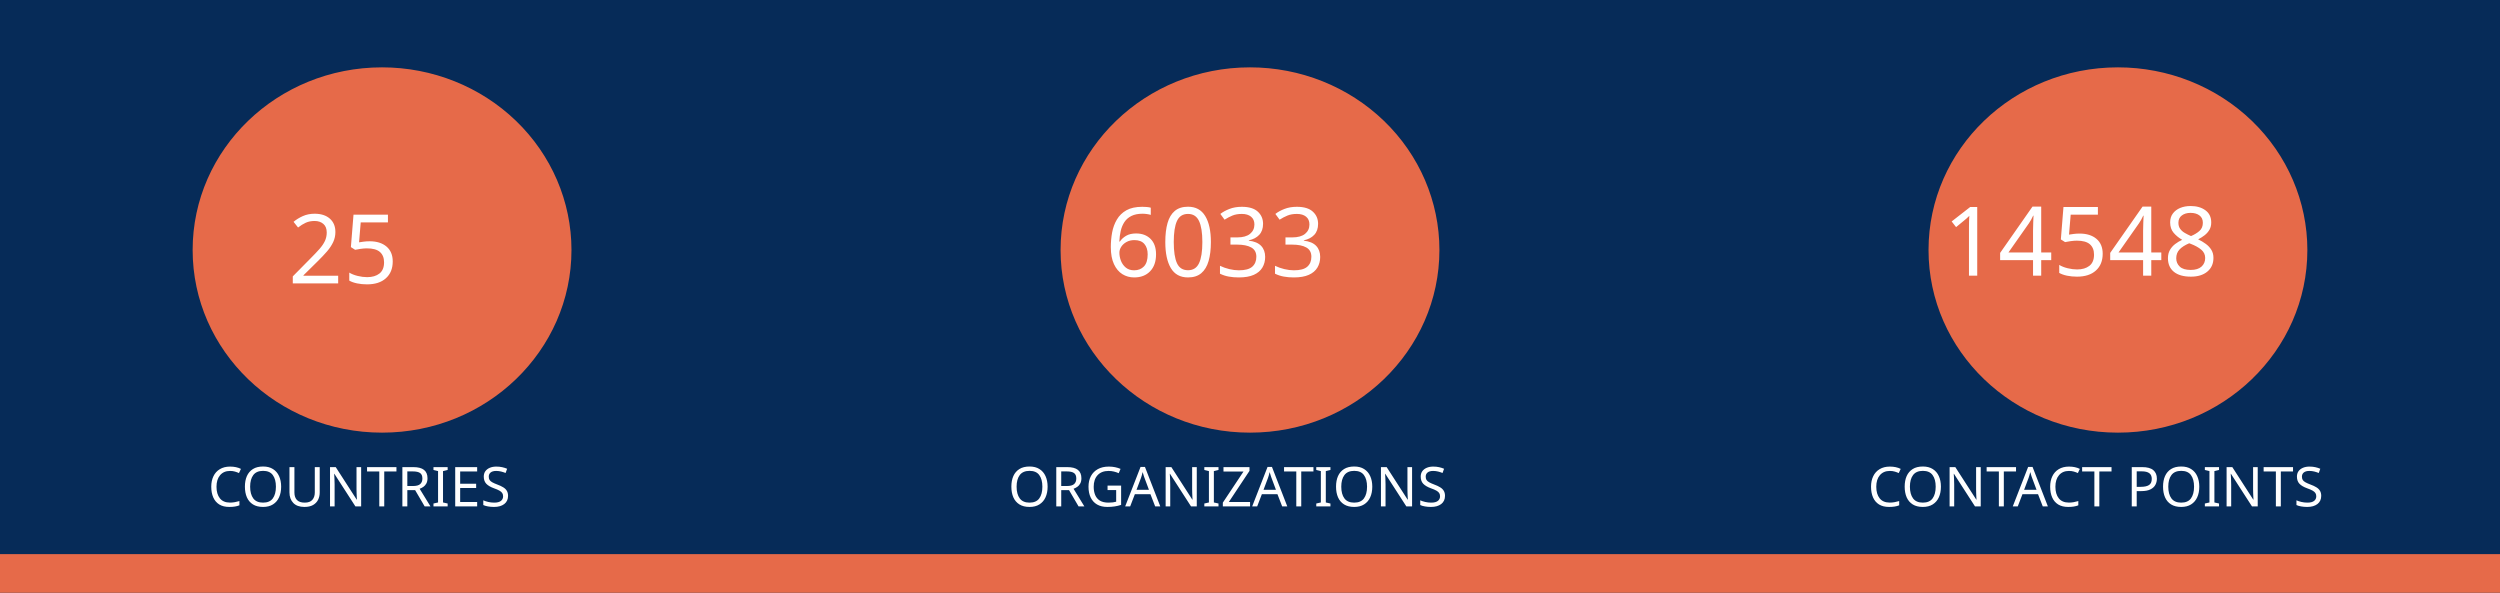
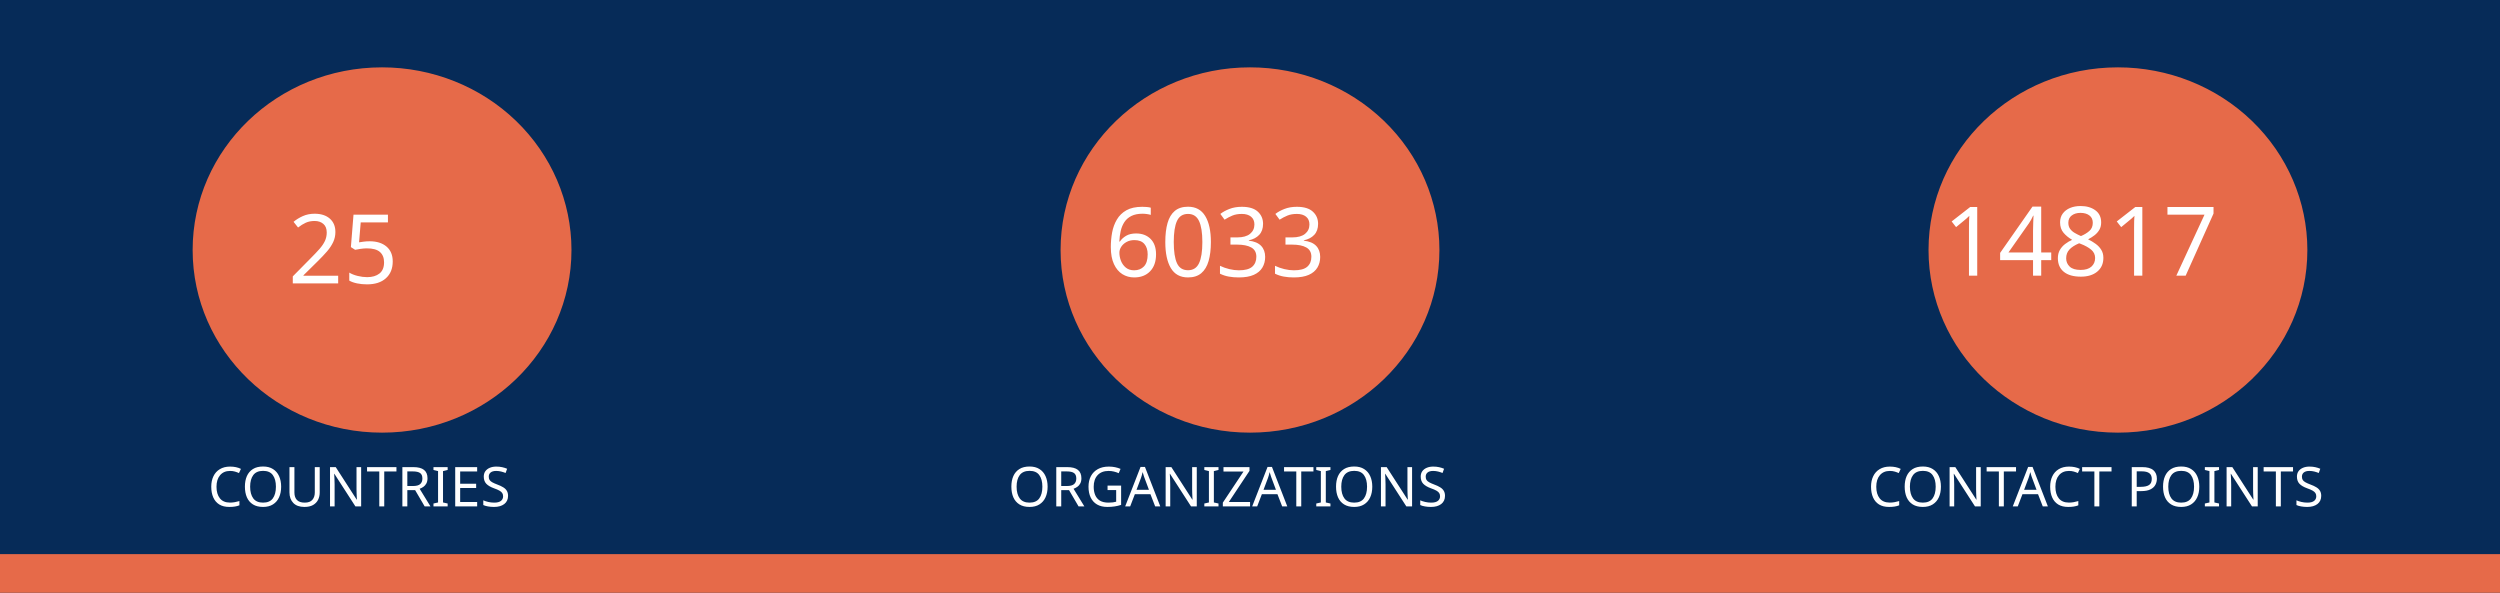
<svg xmlns="http://www.w3.org/2000/svg" version="1.1" viewBox="0 0 970 230" fill="none" stroke="none" stroke-linecap="square" stroke-miterlimit="10" id="svg936" width="970" height="230">
  <defs id="defs940" />
  <clipPath id="gf0a4970a95_1_214.0">
    <path d="M 0,0 H 960 V 540 H 0 Z" clip-rule="nonzero" id="path899" />
  </clipPath>
  <path fill="#062b58" d="M 0,0 H 970 V 230 H 0 Z" fill-rule="evenodd" id="path902" style="stroke-width:1" />
  <path fill="#e66a49" d="m 0,215 h 970 v 15 H 0 Z" fill-rule="evenodd" id="path904" style="stroke-width:1" />
  <path fill="#e66a49" d="m 74.743,97 v 0 c 0,-39.138 32.904,-70.866 73.494,-70.866 v 0 c 19.492,0 38.185,7.466 51.968,20.756 13.783,13.29 21.526,31.315 21.526,50.11 v 0 c 0,39.138 -32.904,70.866 -73.494,70.866 v 0 c -40.59,0 -73.494,-31.728 -73.494,-70.866 z" fill-rule="evenodd" id="path914" style="stroke-width:1" />
  <path fill="#e66a49" d="m 411.506,97 v 0 c 0,-39.138 32.904,-70.866 73.494,-70.866 v 0 c 19.492,0 38.185,7.466 51.968,20.756 13.783,13.29 21.526,31.315 21.526,50.11 v 0 c 0,39.138 -32.904,70.866 -73.494,70.866 v 0 c -40.59,0 -73.494,-31.728 -73.494,-70.866 z" fill-rule="evenodd" id="path926" style="stroke-width:1" />
  <path fill="#e66a49" d="m 748.269,97 v 0 c 0,-39.138 32.904,-70.866 73.494,-70.866 v 0 c 19.492,0 38.185,7.466 51.968,20.756 13.783,13.29 21.526,31.315 21.526,50.11 v 0 c 0,39.138 -32.904,70.866 -73.494,70.866 v 0 c -40.59,0 -73.494,-31.728 -73.494,-70.866 z" fill-rule="evenodd" id="path930" style="stroke-width:1" />
  <text xml:space="preserve" style="font-size:37.333px;line-height:125%;font-family:Montserrat;-inkscape-font-specification:Montserrat;letter-spacing:0px;word-spacing:0px;fill:none;stroke:#000000;stroke-width:1px;stroke-linecap:butt;stroke-linejoin:miter;stroke-opacity:1" x="147.721" y="109.955" id="text7095">
    <tspan id="tspan7093" x="147.721" y="109.955" style="font-style:normal;font-variant:normal;font-weight:normal;font-stretch:normal;font-size:37.333px;font-family:Ubuntu;-inkscape-font-specification:Ubuntu;text-align:center;text-anchor:middle;fill:#ffffff;fill-opacity:1;stroke:none">25</tspan>
  </text>
  <text xml:space="preserve" style="font-size:37.333px;line-height:125%;font-family:Montserrat;-inkscape-font-specification:Montserrat;text-align:center;letter-spacing:0px;word-spacing:0px;text-anchor:middle;fill:none;stroke:#000000;stroke-width:1px;stroke-linecap:butt;stroke-linejoin:miter;stroke-opacity:1" x="486.224" y="107.267" id="text10215">
    <tspan id="tspan10213" x="486.224" y="107.267" style="font-style:normal;font-variant:normal;font-weight:normal;font-stretch:normal;font-size:37.333px;font-family:Ubuntu;-inkscape-font-specification:Ubuntu;text-align:center;text-anchor:middle;fill:#ffffff;fill-opacity:1;stroke:none">6033</tspan>
  </text>
  <text xml:space="preserve" style="font-size:37.333px;line-height:125%;font-family:Montserrat;-inkscape-font-specification:Montserrat;text-align:center;letter-spacing:0px;word-spacing:0px;text-anchor:middle;fill:none;stroke:#000000;stroke-width:1px;stroke-linecap:butt;stroke-linejoin:miter;stroke-opacity:1" x="821.859" y="106.968" id="text12029">
-     <tspan id="tspan12027" x="821.859" y="106.968" style="font-style:normal;font-variant:normal;font-weight:normal;font-stretch:normal;font-size:37.333px;font-family:Ubuntu;-inkscape-font-specification:Ubuntu;text-align:center;text-anchor:middle;fill:#ffffff;fill-opacity:1;stroke:none">14548</tspan>
+     <tspan id="tspan12027" x="821.859" y="106.968" style="font-style:normal;font-variant:normal;font-weight:normal;font-stretch:normal;font-size:37.333px;font-family:Ubuntu;-inkscape-font-specification:Ubuntu;text-align:center;text-anchor:middle;fill:#ffffff;fill-opacity:1;stroke:none">14817</tspan>
  </text>
  <text xml:space="preserve" style="font-size:21.333px;line-height:125%;font-family:Montserrat;-inkscape-font-specification:Montserrat;letter-spacing:0px;word-spacing:0px;fill:none;stroke:#000000;stroke-width:1px;stroke-linecap:butt;stroke-linejoin:miter;stroke-opacity:1" x="147.721" y="196.473" id="text15805">
    <tspan id="tspan15803" x="147.721" y="196.473" style="font-style:normal;font-variant:normal;font-weight:normal;font-stretch:normal;font-size:21.333px;font-family:Ubuntu;-inkscape-font-specification:Ubuntu;text-align:center;text-anchor:middle;fill:#ffffff;fill-opacity:1;stroke:none">COUNTRIES</tspan>
  </text>
  <text xml:space="preserve" style="font-size:21.333px;line-height:125%;font-family:Montserrat;-inkscape-font-specification:Montserrat;letter-spacing:0px;word-spacing:0px;fill:none;stroke:#000000;stroke-width:1px;stroke-linecap:butt;stroke-linejoin:miter;stroke-opacity:1" x="484.712" y="196.473" id="text17771">
    <tspan id="tspan17769" x="484.712" y="196.473" style="font-style:normal;font-variant:normal;font-weight:normal;font-stretch:normal;font-size:21.333px;font-family:Ubuntu;-inkscape-font-specification:Ubuntu;text-align:center;text-anchor:middle;fill:#ffffff;fill-opacity:1;stroke:none">ORGANIZATIONS</tspan>
  </text>
  <text xml:space="preserve" style="font-size:21.333px;line-height:125%;font-family:Montserrat;-inkscape-font-specification:Montserrat;letter-spacing:0px;word-spacing:0px;fill:none;stroke:#000000;stroke-width:1px;stroke-linecap:butt;stroke-linejoin:miter;stroke-opacity:1" x="821.475" y="196.473" id="text18771">
    <tspan id="tspan18769" x="821.475" y="196.473" style="font-style:normal;font-variant:normal;font-weight:normal;font-stretch:normal;font-size:21.333px;font-family:Ubuntu;-inkscape-font-specification:Ubuntu;text-align:center;text-anchor:middle;fill:#ffffff;fill-opacity:1;stroke:none">CONTACT POINTS</tspan>
  </text>
</svg>
